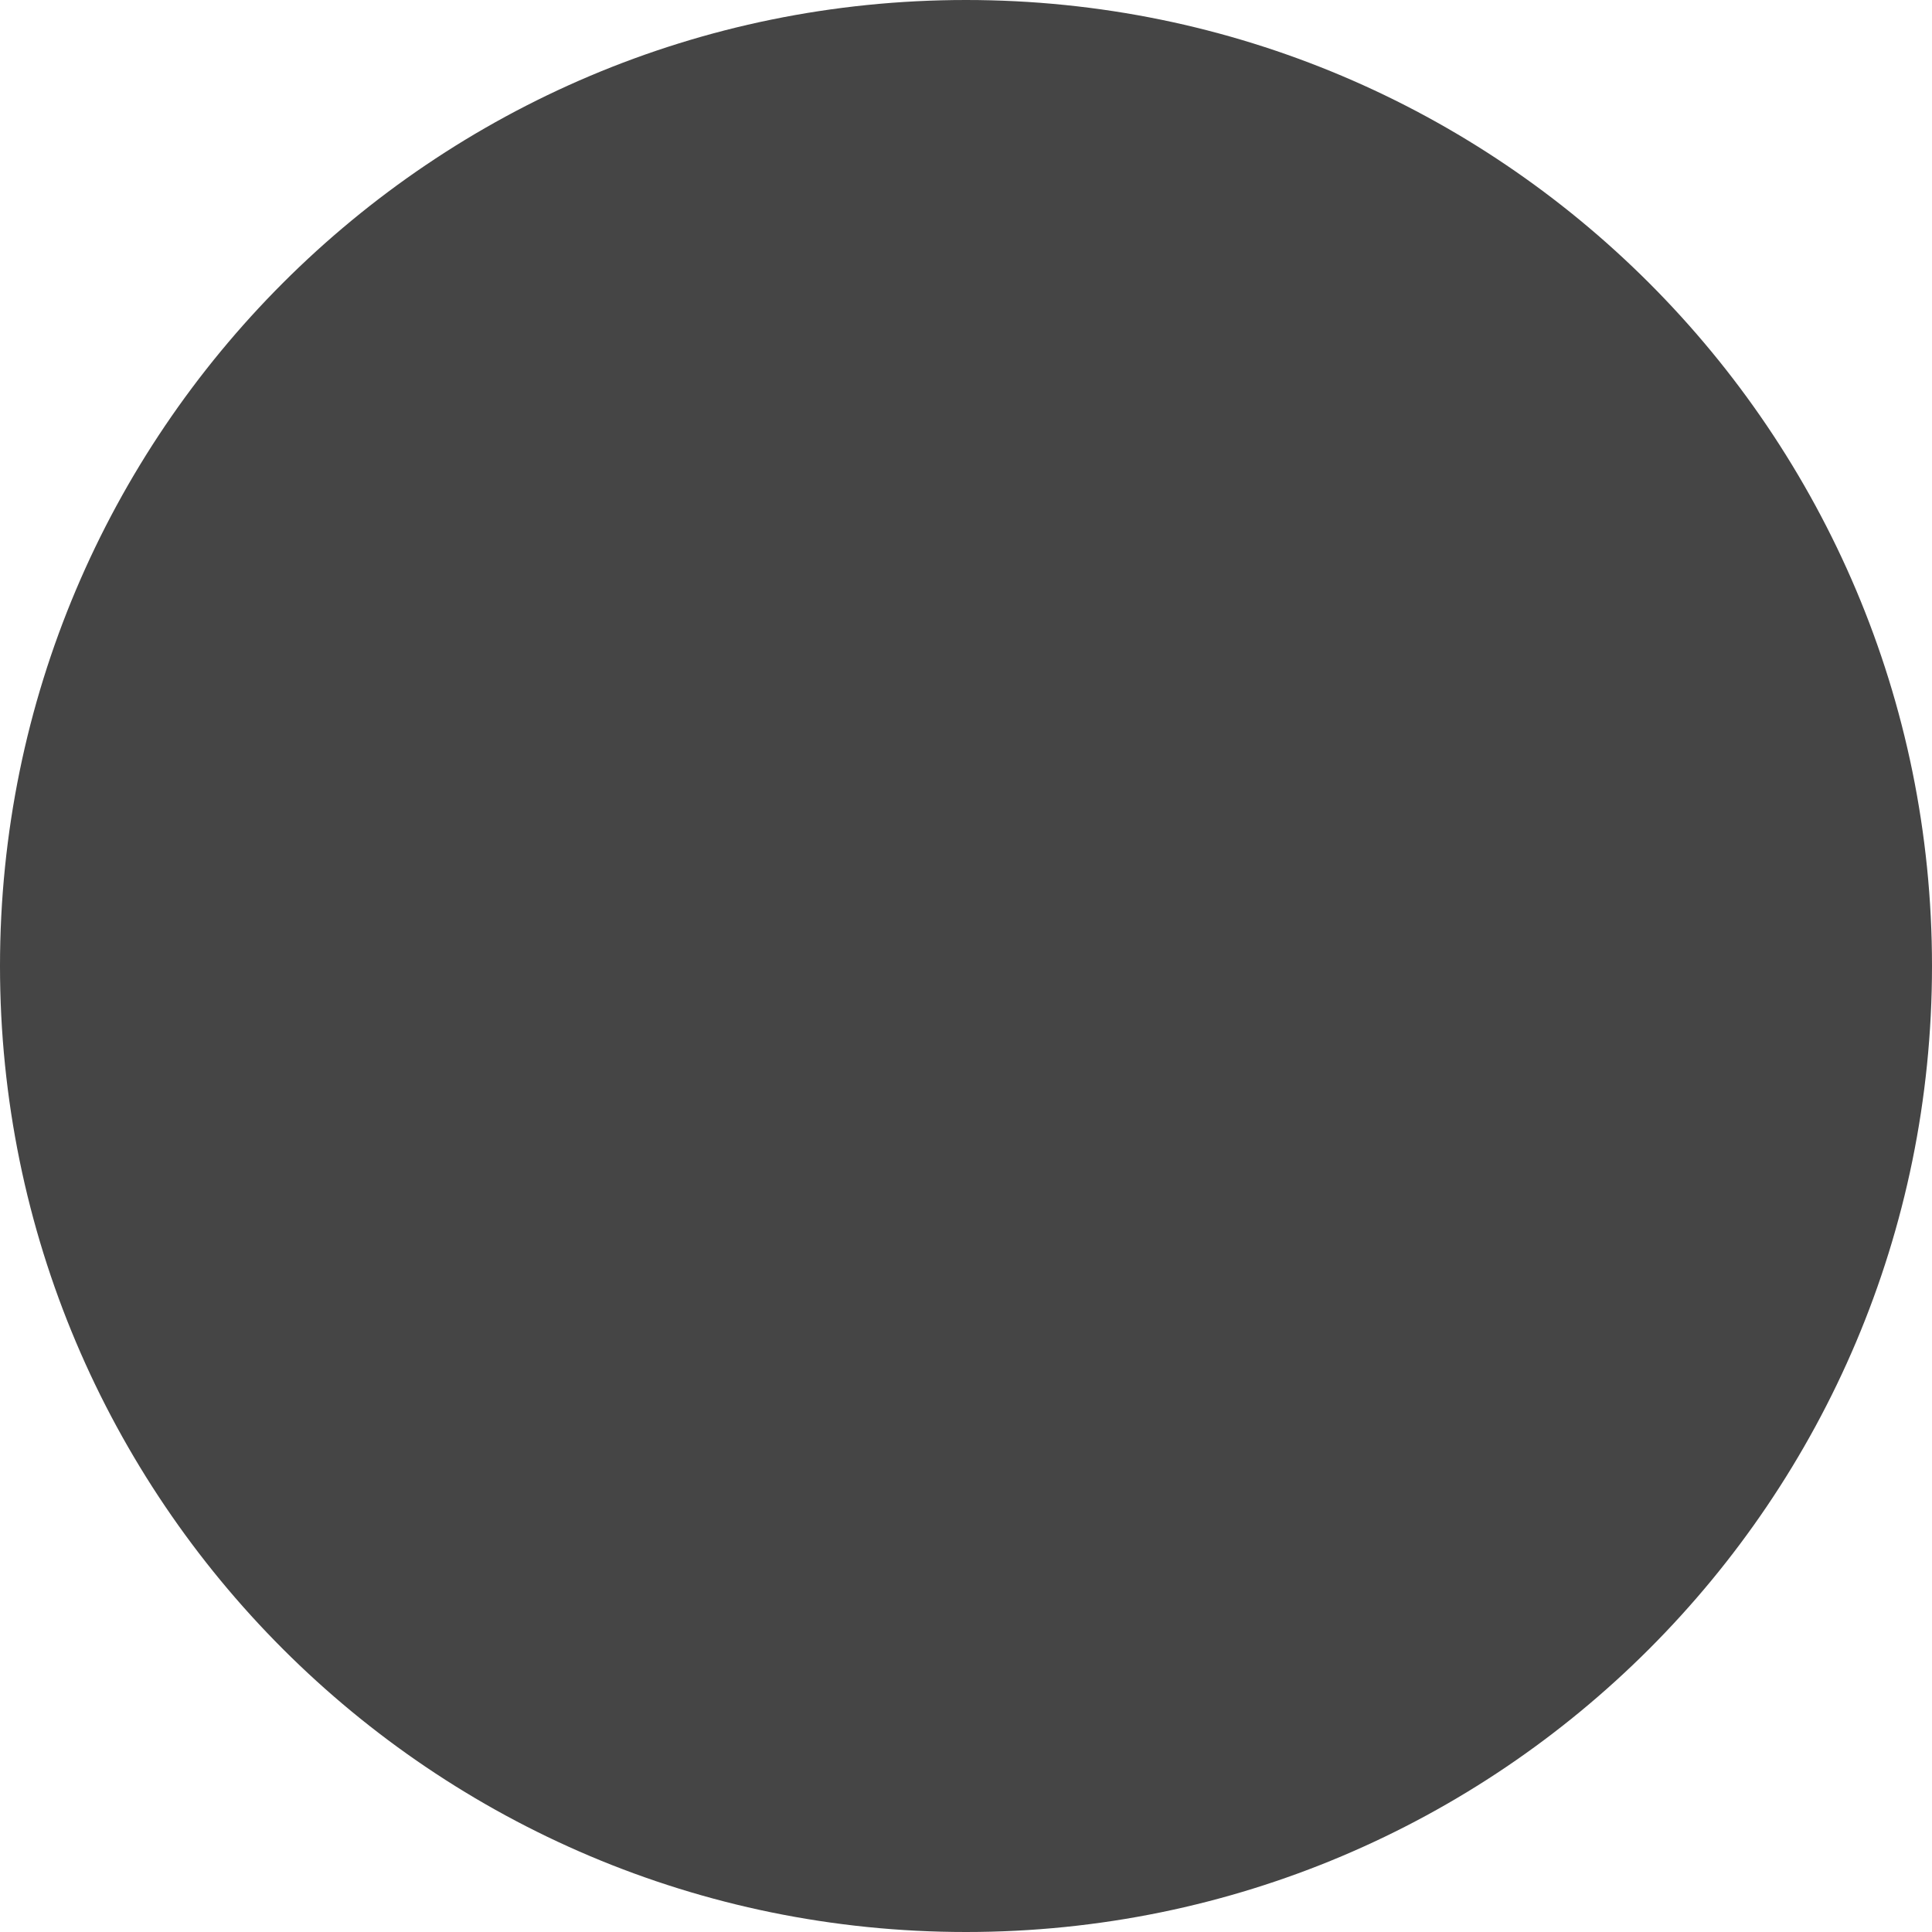
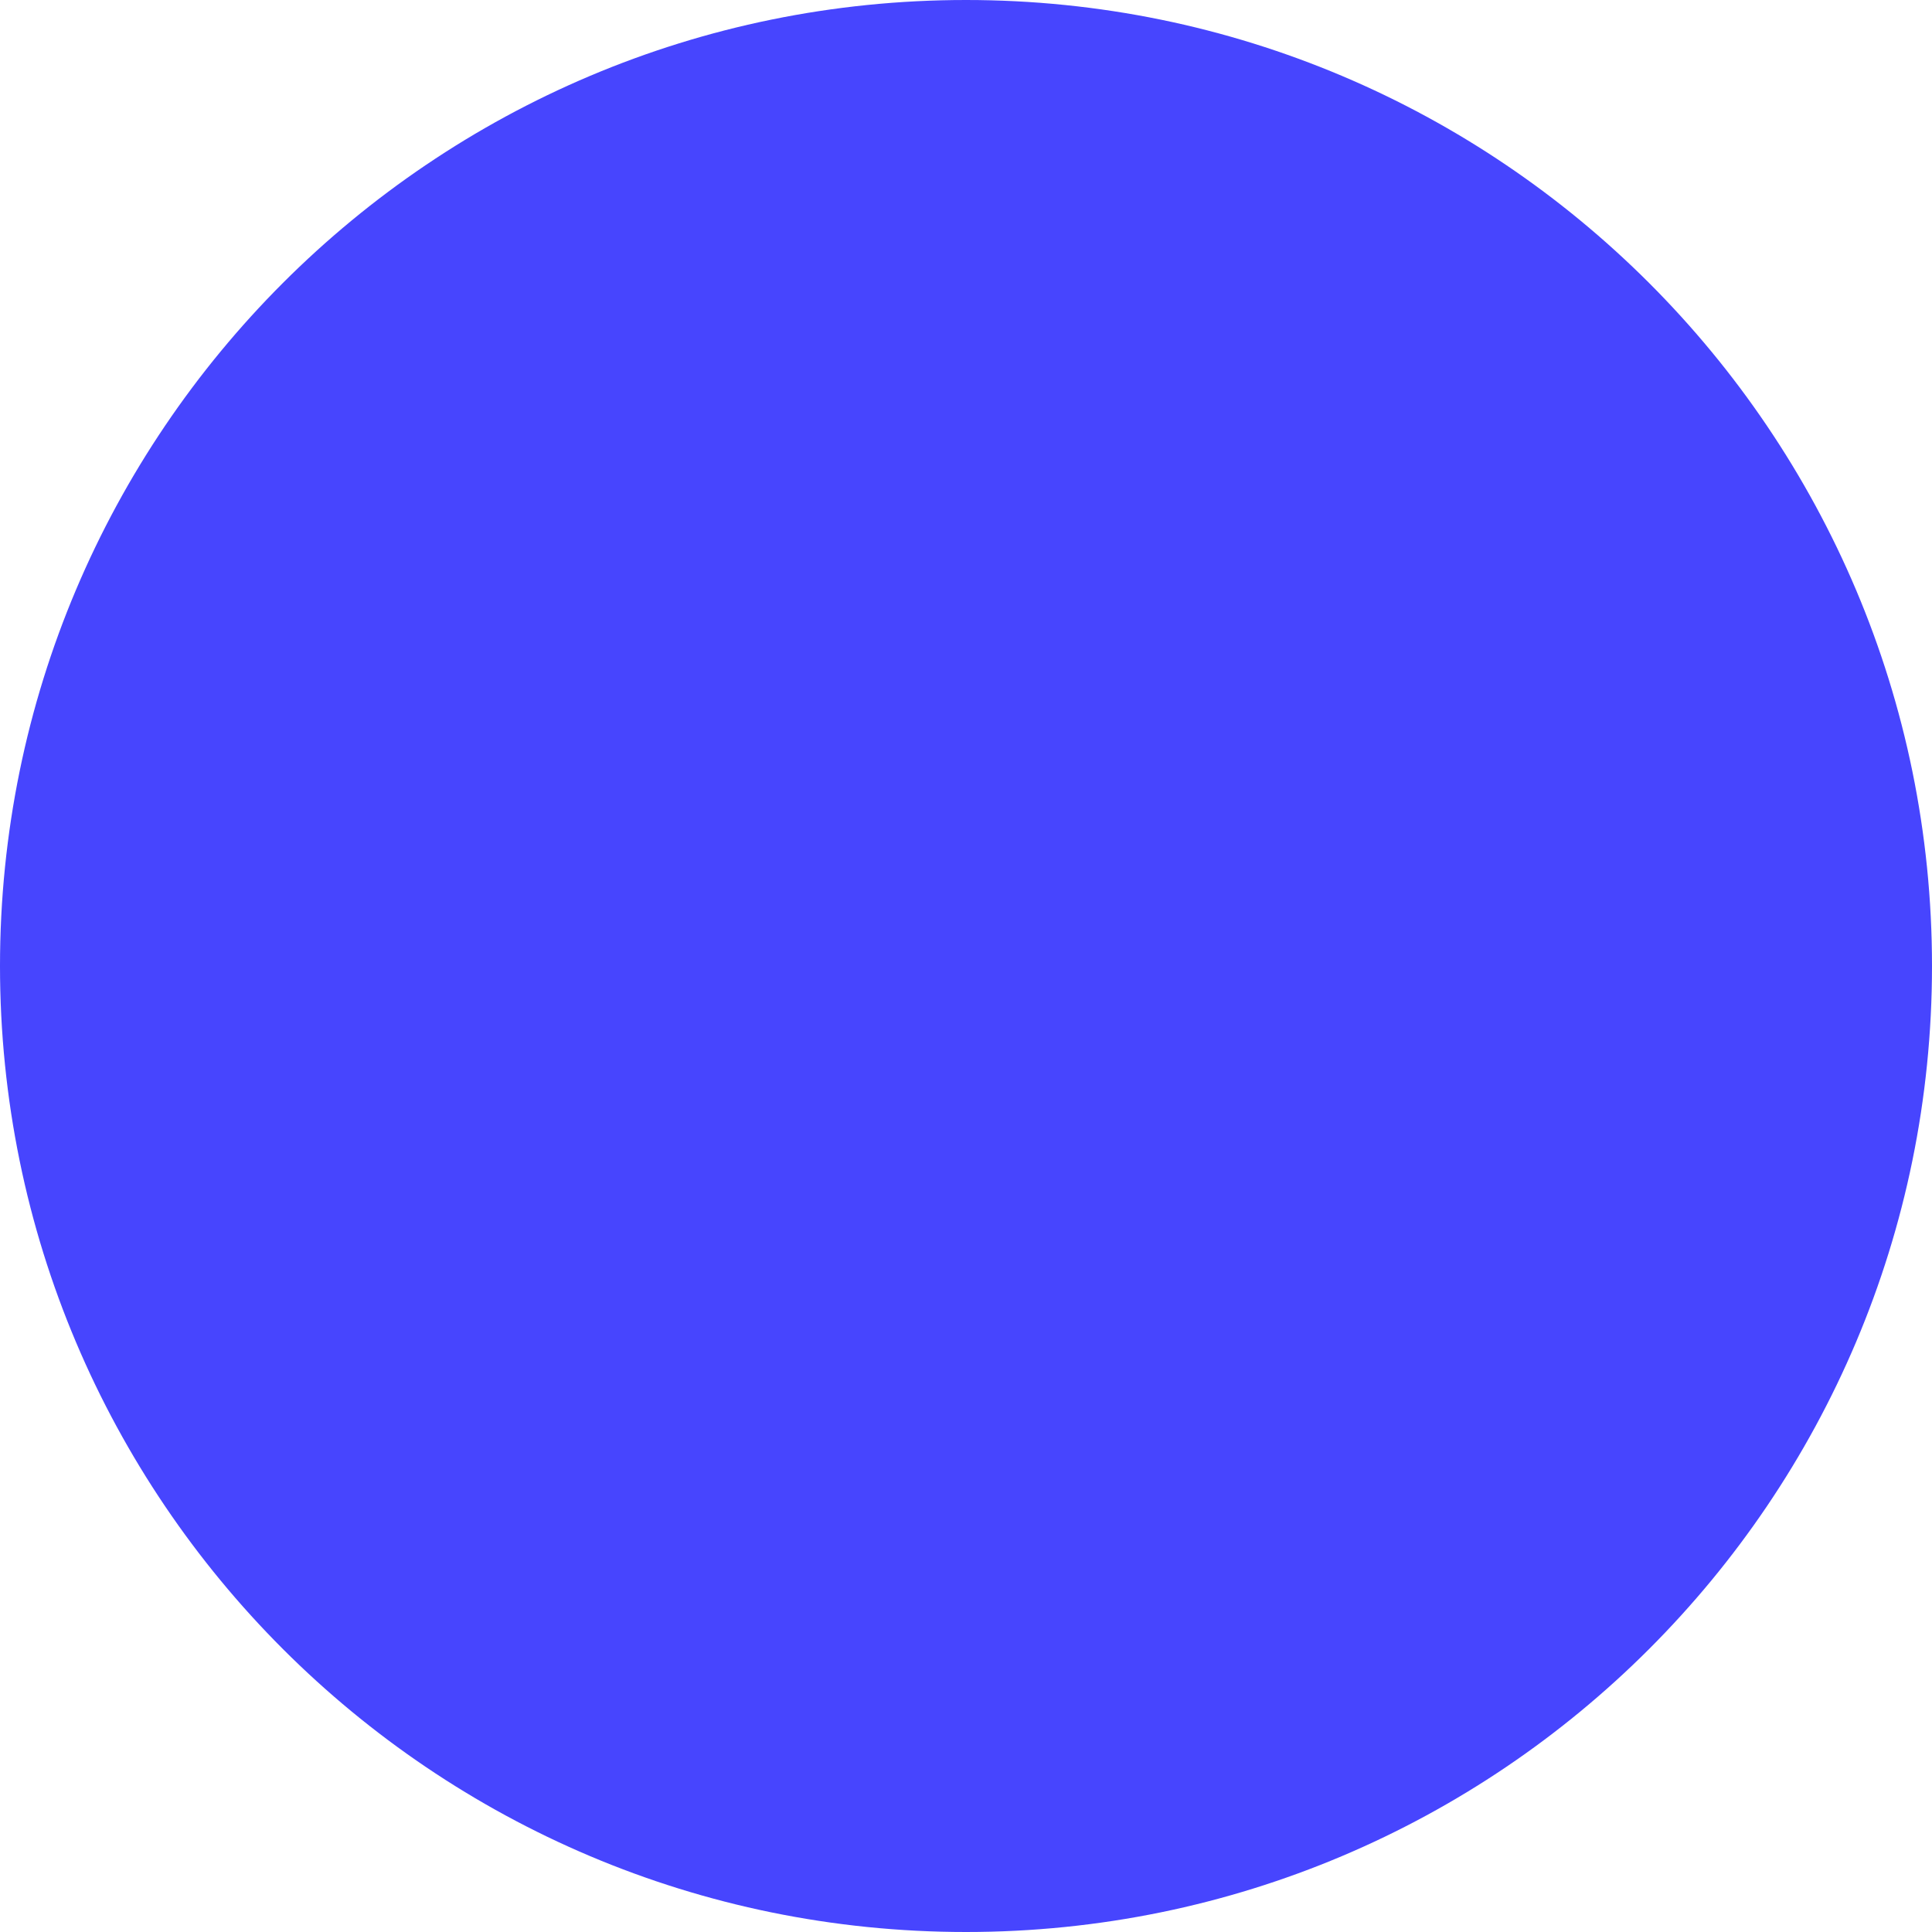
<svg xmlns="http://www.w3.org/2000/svg" height="24" width="24">
-   <circle cx="12" cy="12" r="12" fill="#000000ba" />
+   <circle cx="12" cy="12" r="12" fill="#0400feba" />
</svg>
